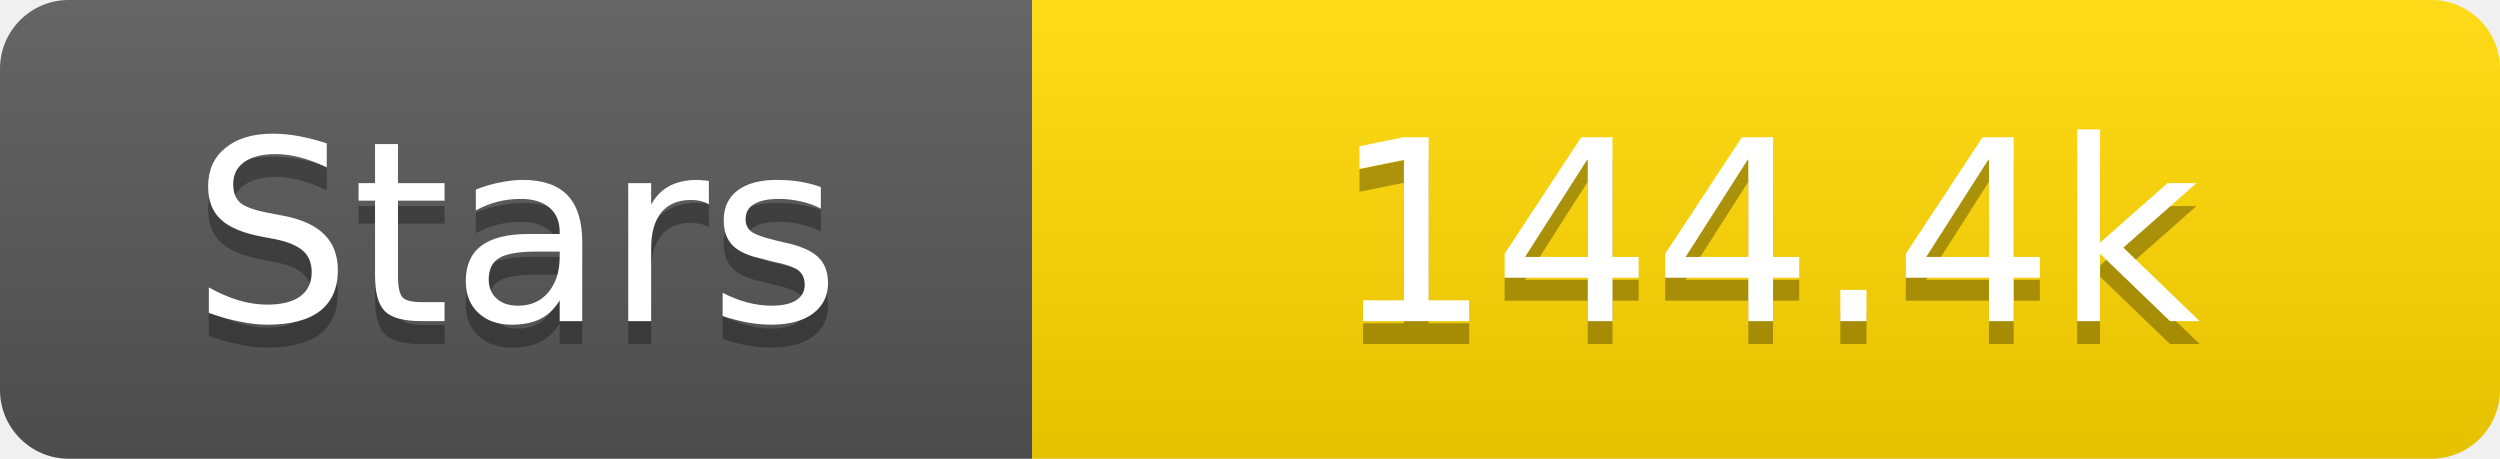
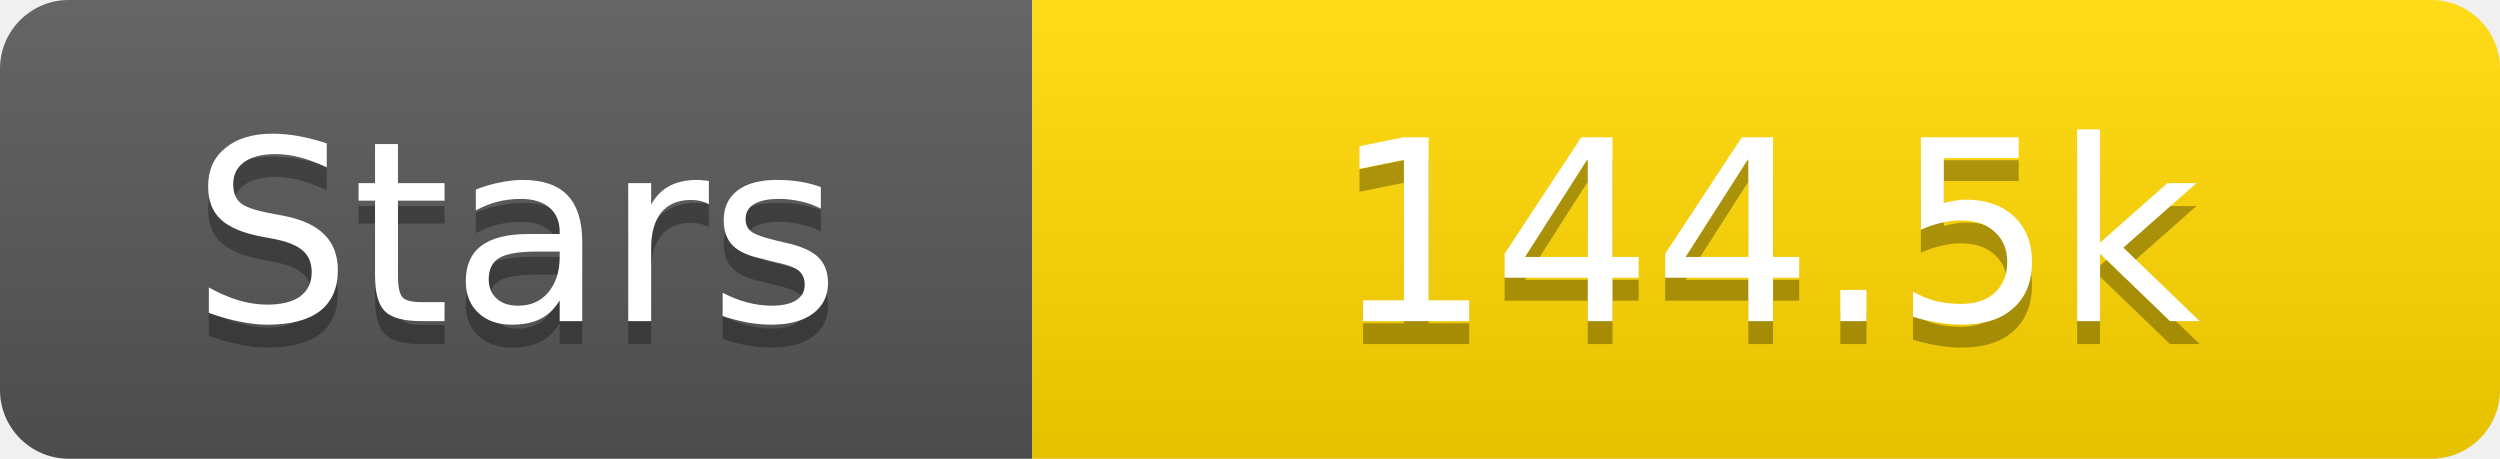
<svg xmlns="http://www.w3.org/2000/svg" width="109" height="20">
  <linearGradient id="s" x2="0" y2="100%">
    <stop offset="0" stop-color="#fff" stop-opacity=".1" />
    <stop offset="1" stop-opacity=".1" />
  </linearGradient>
  <clipPath id="r">
    <rect width="109" height="20" rx="3" fill="#fff" />
  </clipPath>
  <g clip-path="url(#r)">
    <rect width="45" height="20" fill="#555" />
    <rect x="45" width="64" height="20" fill="#ffd700" />
    <rect width="109" height="20" fill="url(#s)" />
  </g>
  <g fill="#fff" text-anchor="middle" font-family="Verdana,Geneva,DejaVu Sans,sans-serif" text-rendering="geometricPrecision" font-size="11">
    <text x="22.5" y="15" fill="#010101" fill-opacity=".3">Stars</text>
    <text x="22.5" y="14">Stars</text>
-     <text x="77.0" y="15" fill="#010101" fill-opacity=".3">144.4k</text>
-     <text x="77.0" y="14">144.4k</text>
+     <text x="77.0" y="15" fill="#010101" fill-opacity=".3">144.5k</text>
+     <text x="77.0" y="14">144.5k</text>
  </g>
</svg>
